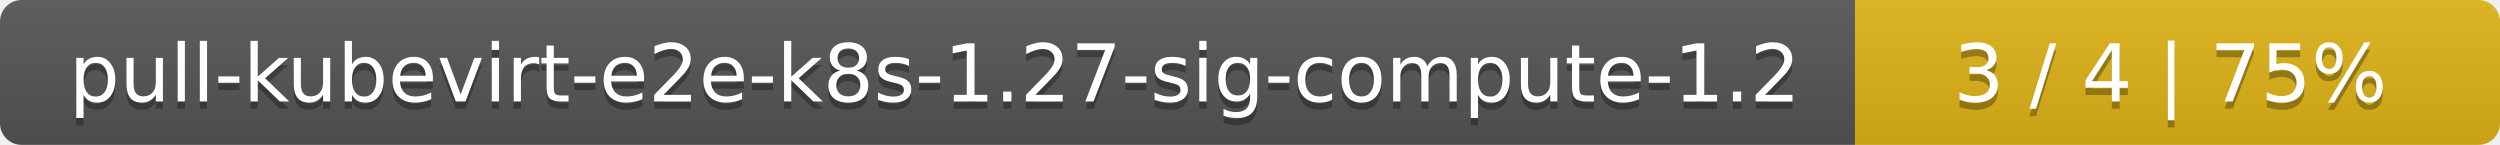
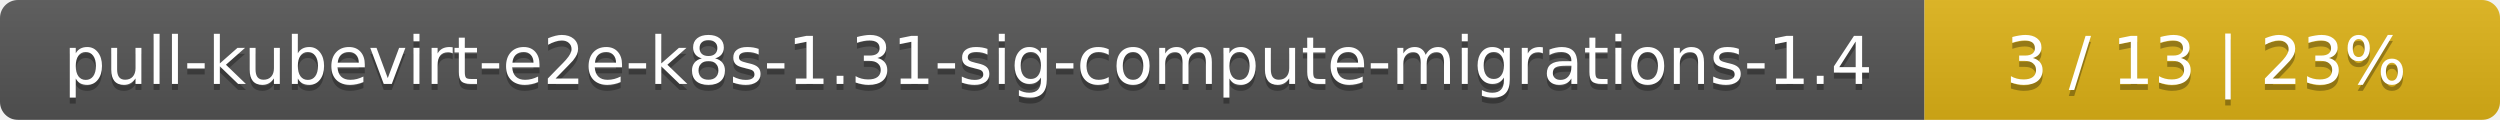
- <svg xmlns="http://www.w3.org/2000/svg" width="345" height="20">
+ <svg xmlns="http://www.w3.org/2000/svg" width="417" height="20">
  <linearGradient id="smooth" x2="0" y2="100%">
    <stop offset="0" stop-color="#bbb" stop-opacity=".1" />
    <stop offset="1" stop-opacity=".1" />
  </linearGradient>
  <mask id="round">
-     <rect width="345" height="20" rx="3" fill="#fff" />
+     <rect width="417" height="20" rx="3" fill="#fff" />
  </mask>
  <g mask="url(#round)">
-     <rect width="256" height="20" fill="#555" />
-     <rect x="256" width="89" height="20" fill="#dfb317" />
-     <rect width="345" height="20" fill="url(#smooth)" />
+     <rect width="321" height="20" fill="#555" />
+     <rect x="321" width="96" height="20" fill="#dfb317" />
+     <rect width="417" height="20" fill="url(#smooth)" />
  </g>
  <g fill="#fff" text-anchor="middle" font-family="DejaVu Sans,Verdana,Geneva,sans-serif" font-size="11">
-     <text x="129" y="15" fill="#010101" fill-opacity=".3">pull-kubevirt-e2e-k8s-1.27-sig-compute-1.2</text>
-     <text x="129" y="14">pull-kubevirt-e2e-k8s-1.27-sig-compute-1.2</text>
-     <text x="299.5" y="15" fill="#010101" fill-opacity=".3">3 / 4    |    75%</text>
-     <text x="299.5" y="14">3 / 4    |    75%</text>
+     <text x="161.5" y="15" fill="#010101" fill-opacity=".3">pull-kubevirt-e2e-k8s-1.31-sig-compute-migrations-1.4</text>
+     <text x="161.5" y="14">pull-kubevirt-e2e-k8s-1.31-sig-compute-migrations-1.4</text>
+     <text x="368" y="15" fill="#010101" fill-opacity=".3">3 / 13    |    23%</text>
+     <text x="368" y="14">3 / 13    |    23%</text>
  </g>
</svg>
